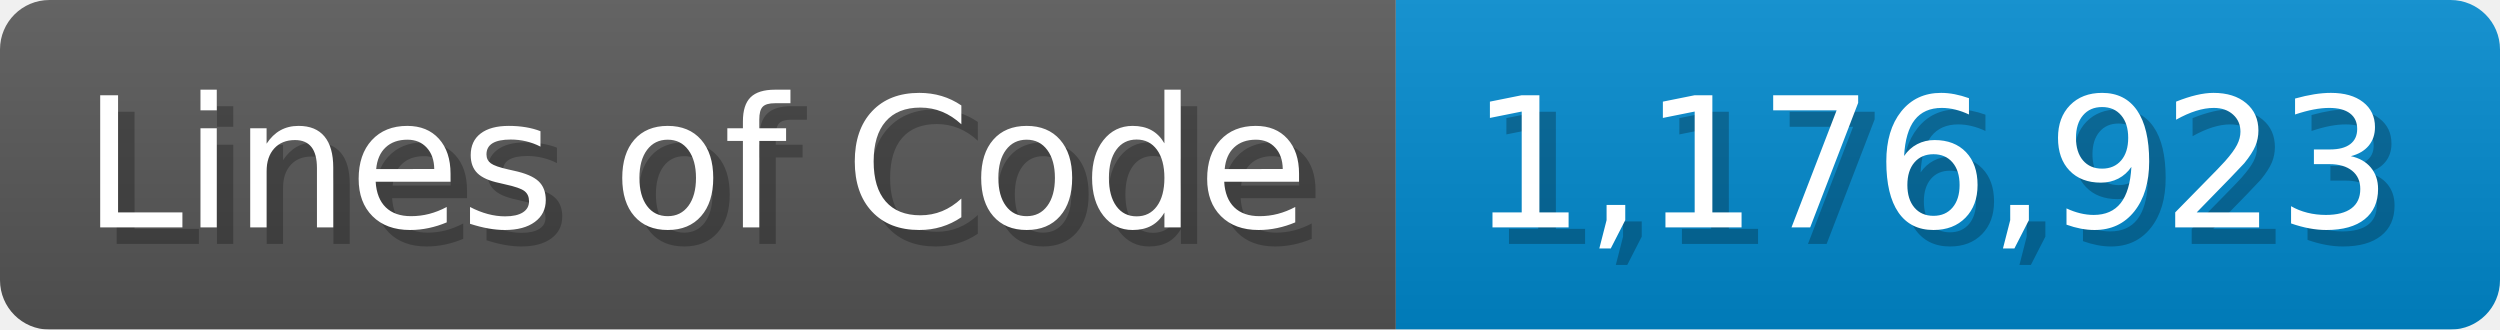
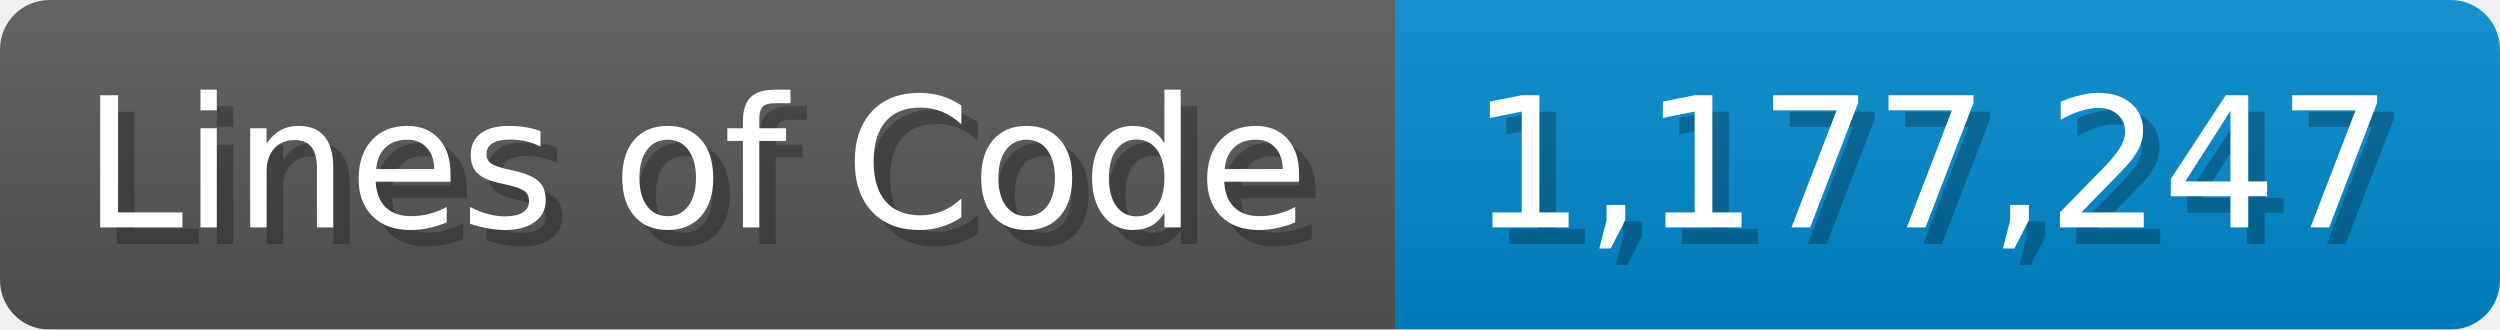
<svg xmlns="http://www.w3.org/2000/svg" width="151.7" height="20" viewBox="0 0 1517 200">
  <linearGradient id="a" x2="0" y2="100%">
    <stop offset="0" stop-opacity=".1" stop-color="#EEE" />
    <stop offset="1" stop-opacity=".1" />
  </linearGradient>
  <mask id="m">
    <rect width="1517" height="200" rx="30" fill="#FFF" />
  </mask>
  <g mask="url(#m)">
    <rect width="847" height="200" fill="#555" />
    <rect width="670" height="200" fill="#08C" x="847" />
    <rect width="1517" height="200" fill="url(#a)" />
  </g>
  <g fill="#fff" text-anchor="start" font-family="Verdana,DejaVu Sans,sans-serif" font-size="110">
    <text x="60" y="148" textLength="747" fill="#000" opacity="0.25">Lines of Code</text>
    <text x="50" y="138" textLength="747">Lines of Code</text>
-     <text x="902" y="148" textLength="570" fill="#000" opacity="0.25">1,176,923</text>
-     <text x="892" y="138" textLength="570">1,176,923</text>
+     <text x="902" y="148" textLength="570" fill="#000" opacity="0.25">1,177,247</text>
+     <text x="892" y="138" textLength="570">1,177,247</text>
  </g>
</svg>
